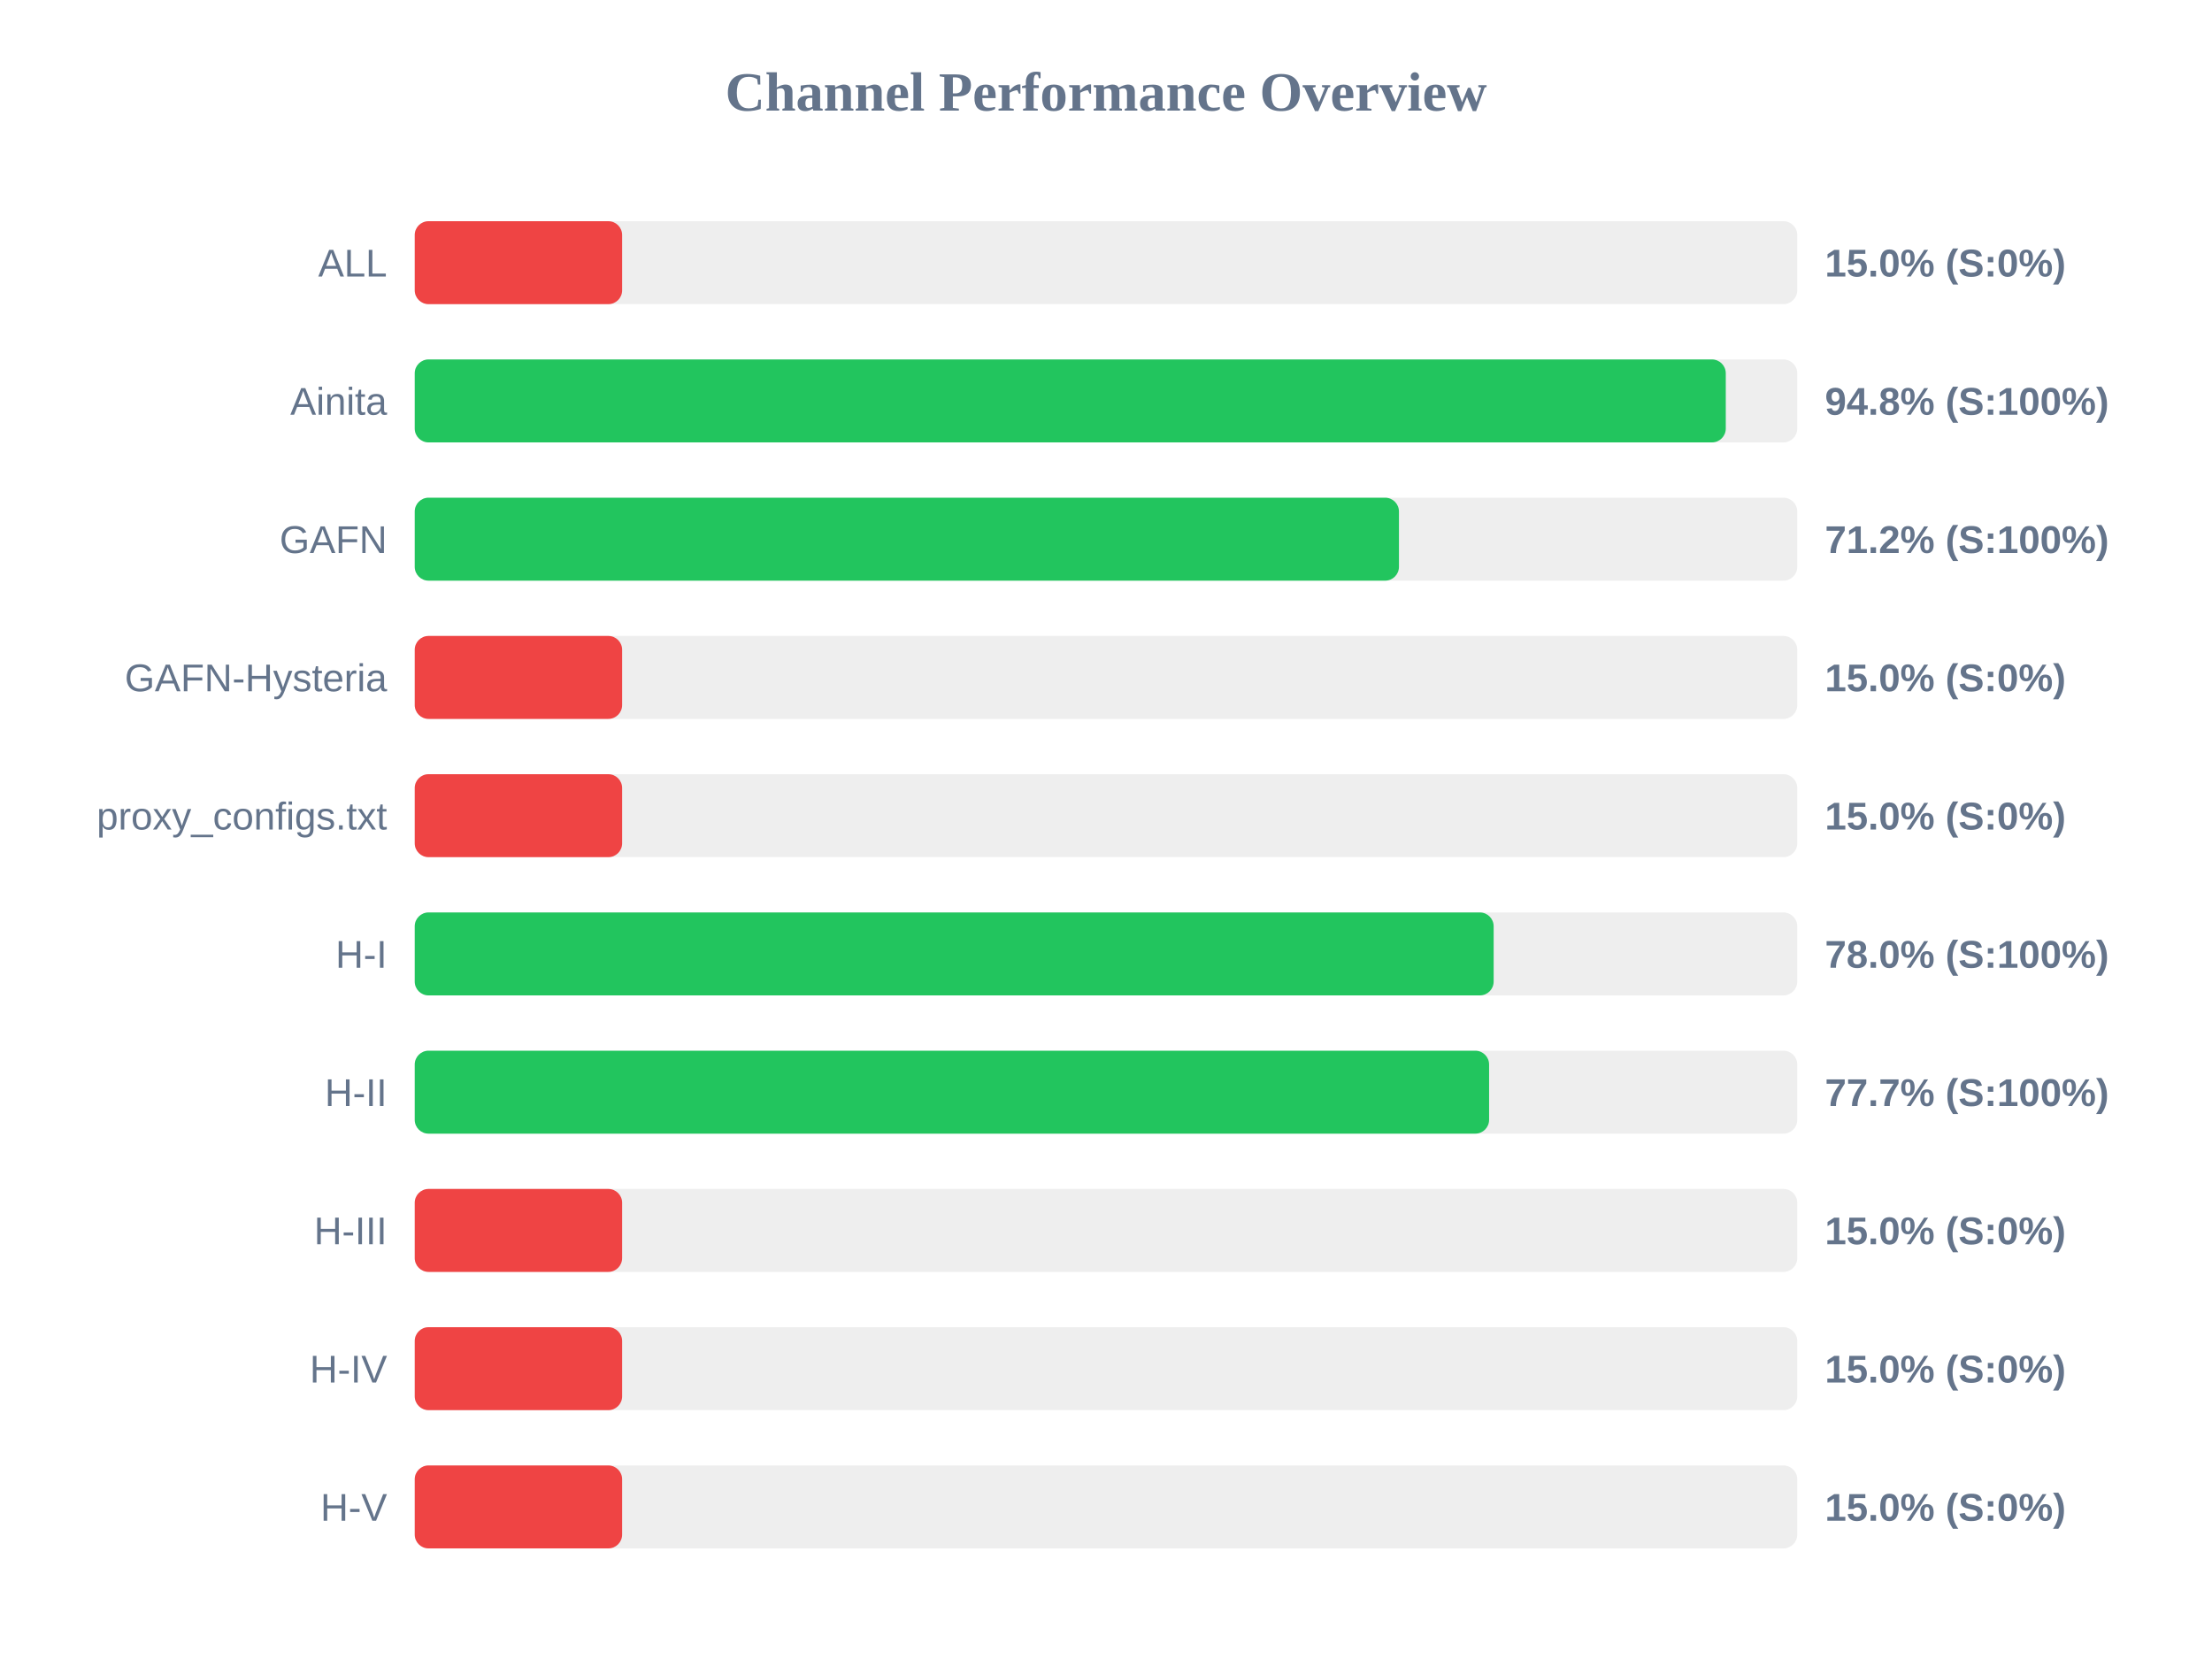
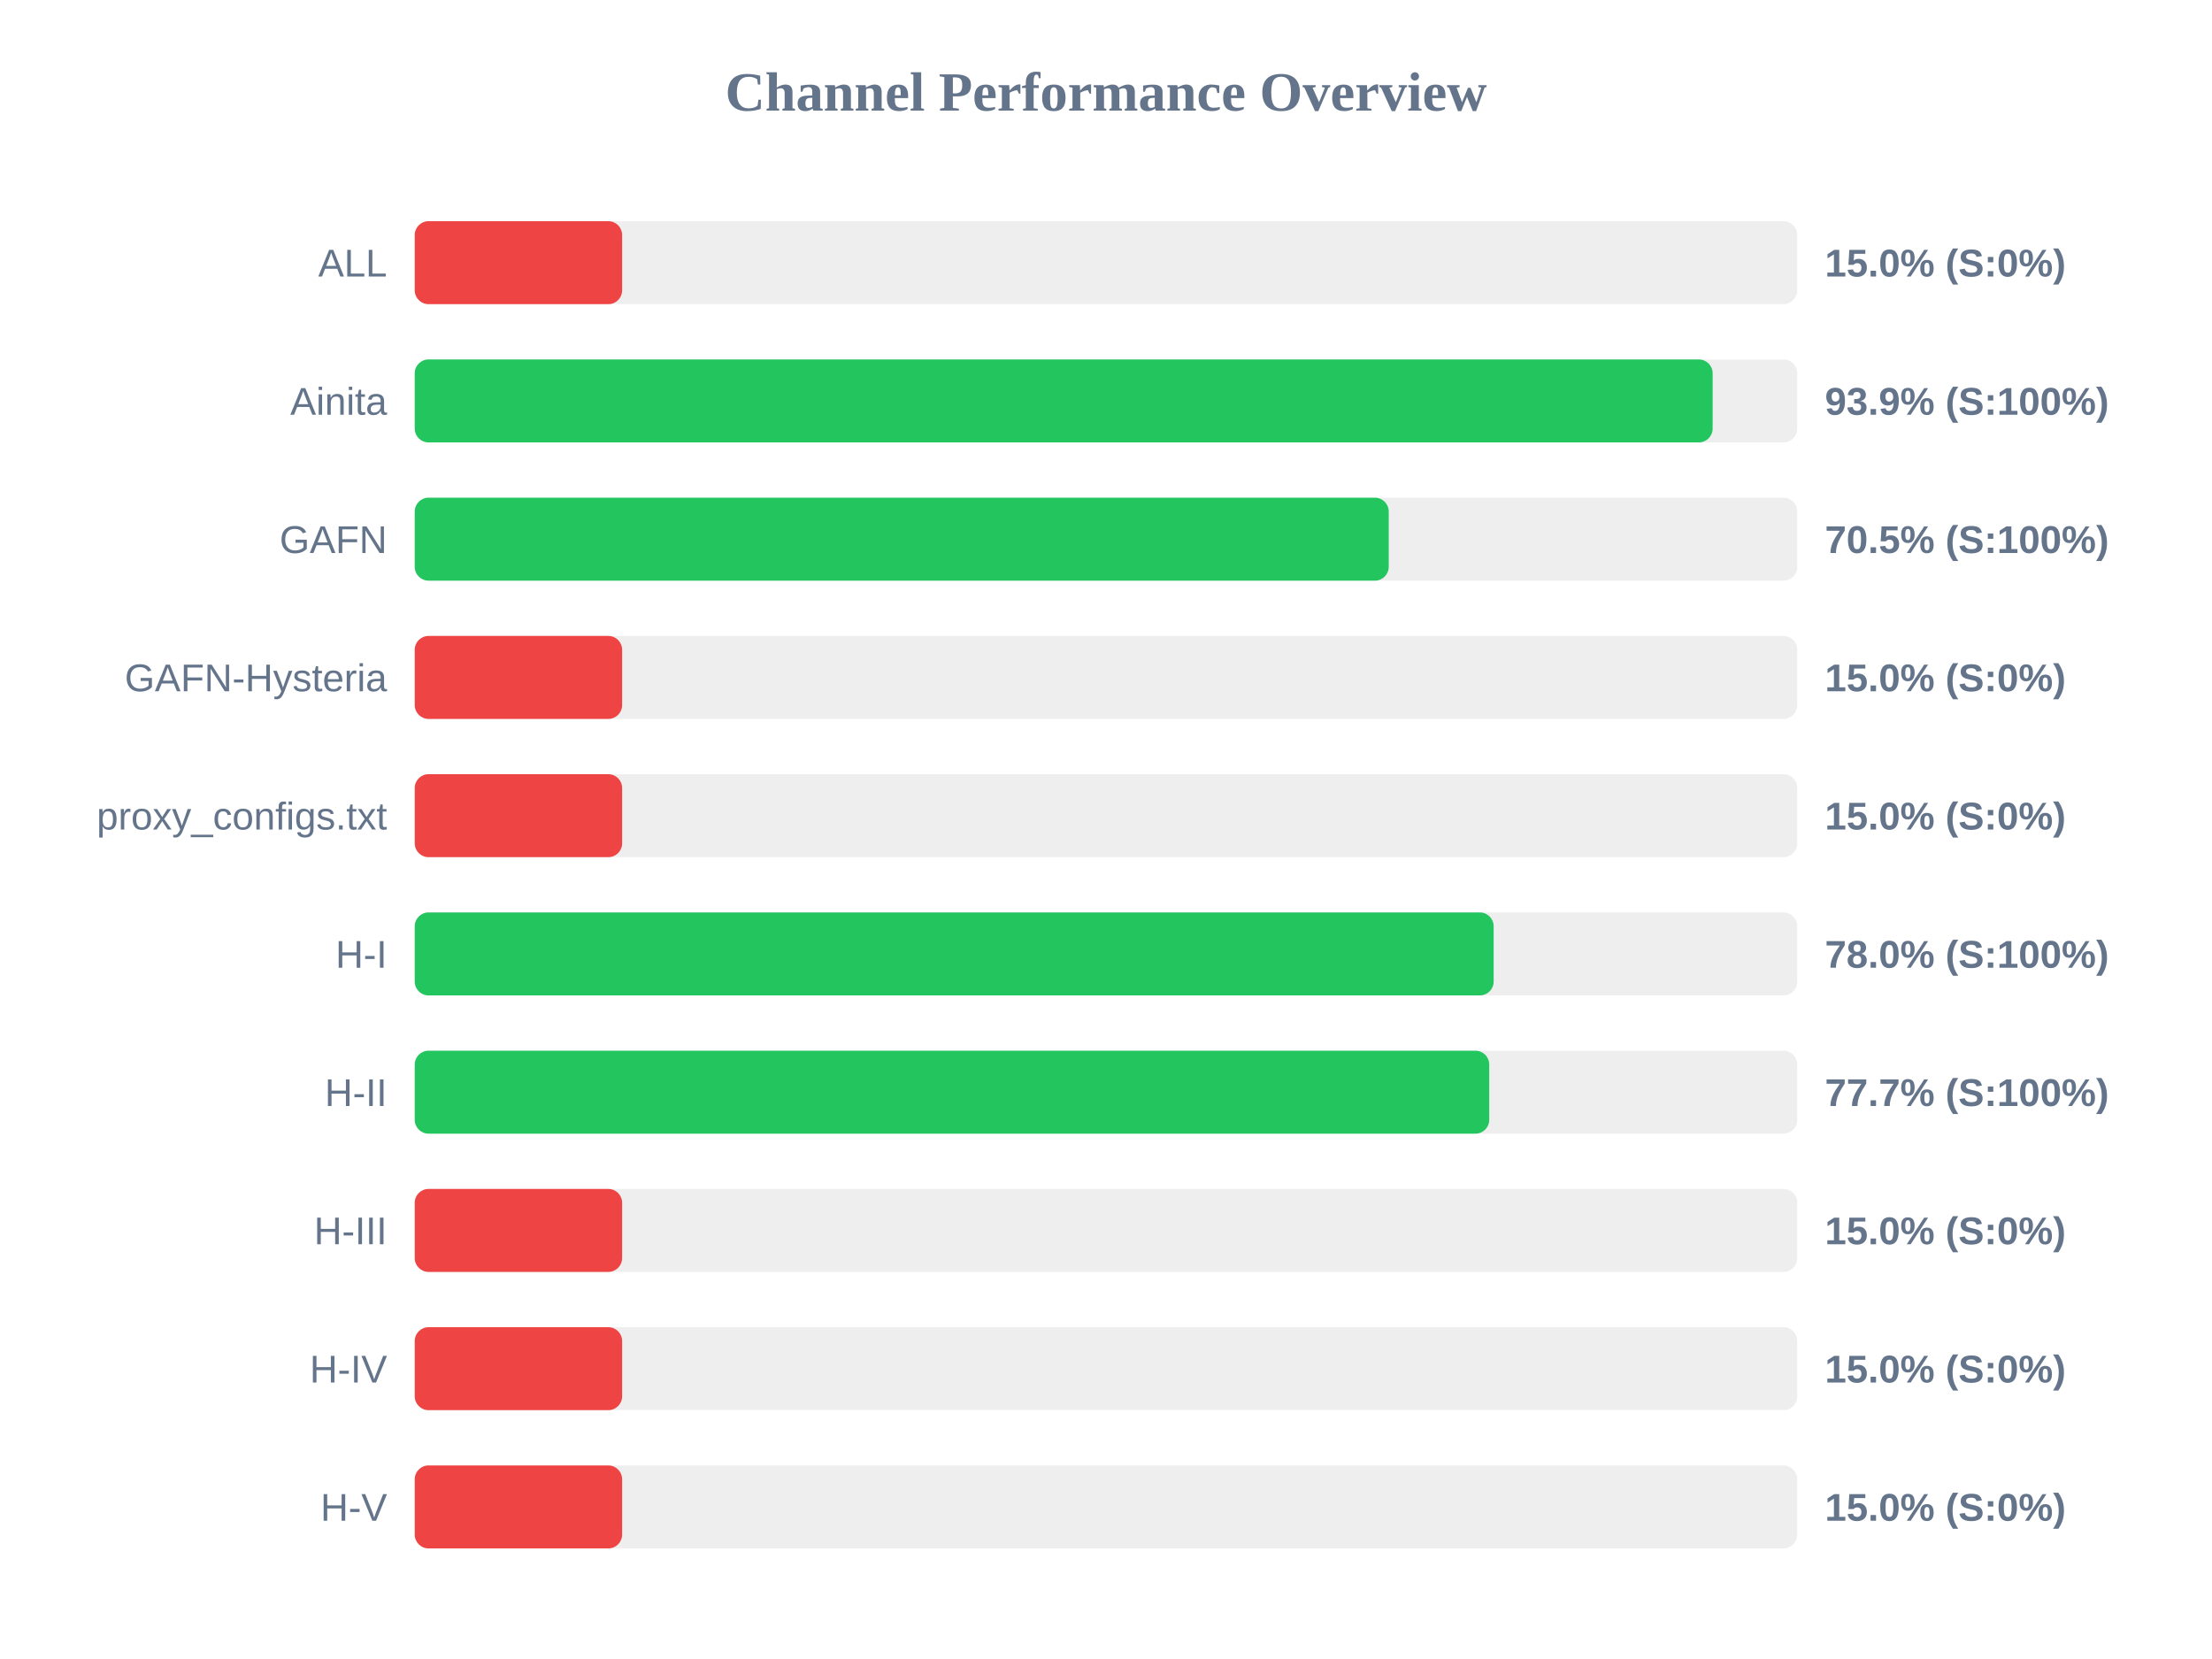
<svg xmlns="http://www.w3.org/2000/svg" width="800" height="600" version="1.1">
  <style>
        .row { font: 14px Arial; fill: #64748b; }
        .score { font: bold 14px Arial; fill: #64748b; }
    </style>
  <text x="400" y="40" text-anchor="middle" font-size="20px" font-weight="bold" fill="#64748b">Channel Performance Overview</text>
  <rect x="150" y="80" width="500" height="30" fill="#eee" rx="5" />
  <rect x="150" y="80" width="75.0" height="30" fill="#ef4444" rx="5" />
  <text x="140" y="100" text-anchor="end" class="row">ALL</text>
  <text x="660" y="100" text-anchor="start" class="score">15.0% (S:0%)</text>
  <rect x="150" y="130" width="500" height="30" fill="#eee" rx="5" />
-   <rect x="150" y="130" width="474.15" height="30" fill="#22c55e" rx="5" />
+   <rect x="150" y="130" width="469.4" height="30" fill="#22c55e" rx="5" />
  <text x="140" y="150" text-anchor="end" class="row">Ainita</text>
-   <text x="660" y="150" text-anchor="start" class="score">94.8% (S:100%)</text>
+   <text x="660" y="150" text-anchor="start" class="score">93.9% (S:100%)</text>
  <rect x="150" y="180" width="500" height="30" fill="#eee" rx="5" />
-   <rect x="150" y="180" width="355.95" height="30" fill="#22c55e" rx="5" />
+   <rect x="150" y="180" width="352.25" height="30" fill="#22c55e" rx="5" />
  <text x="140" y="200" text-anchor="end" class="row">GAFN</text>
-   <text x="660" y="200" text-anchor="start" class="score">71.2% (S:100%)</text>
+   <text x="660" y="200" text-anchor="start" class="score">70.5% (S:100%)</text>
  <rect x="150" y="230" width="500" height="30" fill="#eee" rx="5" />
  <rect x="150" y="230" width="75.0" height="30" fill="#ef4444" rx="5" />
  <text x="140" y="250" text-anchor="end" class="row">GAFN-Hysteria</text>
  <text x="660" y="250" text-anchor="start" class="score">15.0% (S:0%)</text>
  <rect x="150" y="280" width="500" height="30" fill="#eee" rx="5" />
  <rect x="150" y="280" width="75.0" height="30" fill="#ef4444" rx="5" />
  <text x="140" y="300" text-anchor="end" class="row">proxy_configs.txt</text>
  <text x="660" y="300" text-anchor="start" class="score">15.0% (S:0%)</text>
  <rect x="150" y="330" width="500" height="30" fill="#eee" rx="5" />
  <rect x="150" y="330" width="390.2" height="30" fill="#22c55e" rx="5" />
  <text x="140" y="350" text-anchor="end" class="row">H-I</text>
  <text x="660" y="350" text-anchor="start" class="score">78.0% (S:100%)</text>
  <rect x="150" y="380" width="500" height="30" fill="#eee" rx="5" />
-   <rect x="150" y="380" width="388.55" height="30" fill="#22c55e" rx="5" />
+   <rect x="150" y="380" width="388.6" height="30" fill="#22c55e" rx="5" />
  <text x="140" y="400" text-anchor="end" class="row">H-II</text>
  <text x="660" y="400" text-anchor="start" class="score">77.7% (S:100%)</text>
  <rect x="150" y="430" width="500" height="30" fill="#eee" rx="5" />
  <rect x="150" y="430" width="75.0" height="30" fill="#ef4444" rx="5" />
  <text x="140" y="450" text-anchor="end" class="row">H-III</text>
  <text x="660" y="450" text-anchor="start" class="score">15.0% (S:0%)</text>
  <rect x="150" y="480" width="500" height="30" fill="#eee" rx="5" />
  <rect x="150" y="480" width="75.0" height="30" fill="#ef4444" rx="5" />
  <text x="140" y="500" text-anchor="end" class="row">H-IV</text>
  <text x="660" y="500" text-anchor="start" class="score">15.0% (S:0%)</text>
  <rect x="150" y="530" width="500" height="30" fill="#eee" rx="5" />
  <rect x="150" y="530" width="75.0" height="30" fill="#ef4444" rx="5" />
  <text x="140" y="550" text-anchor="end" class="row">H-V</text>
  <text x="660" y="550" text-anchor="start" class="score">15.0% (S:0%)</text>
</svg>
